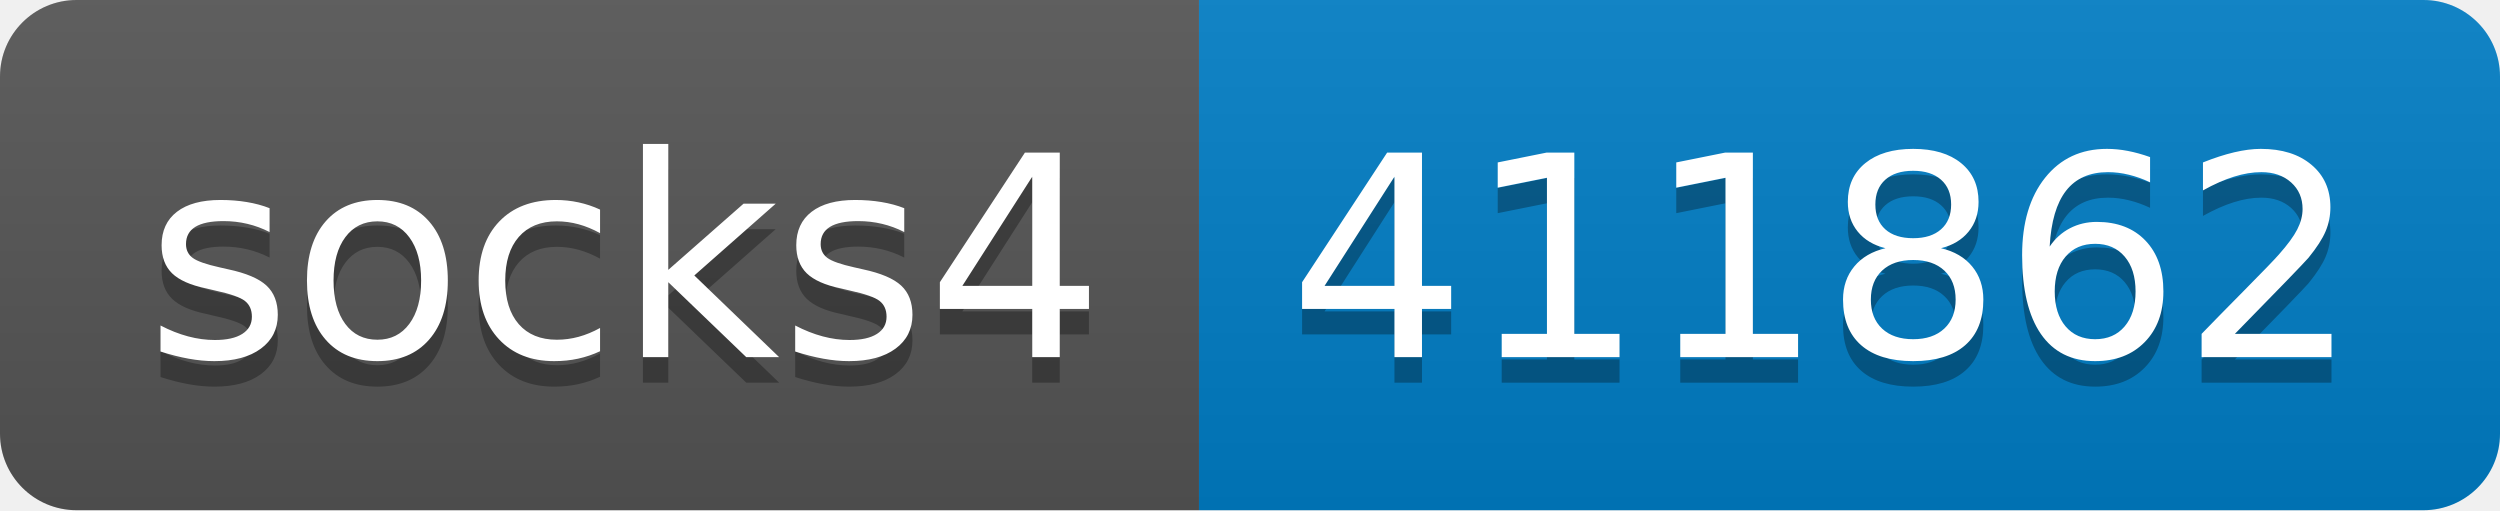
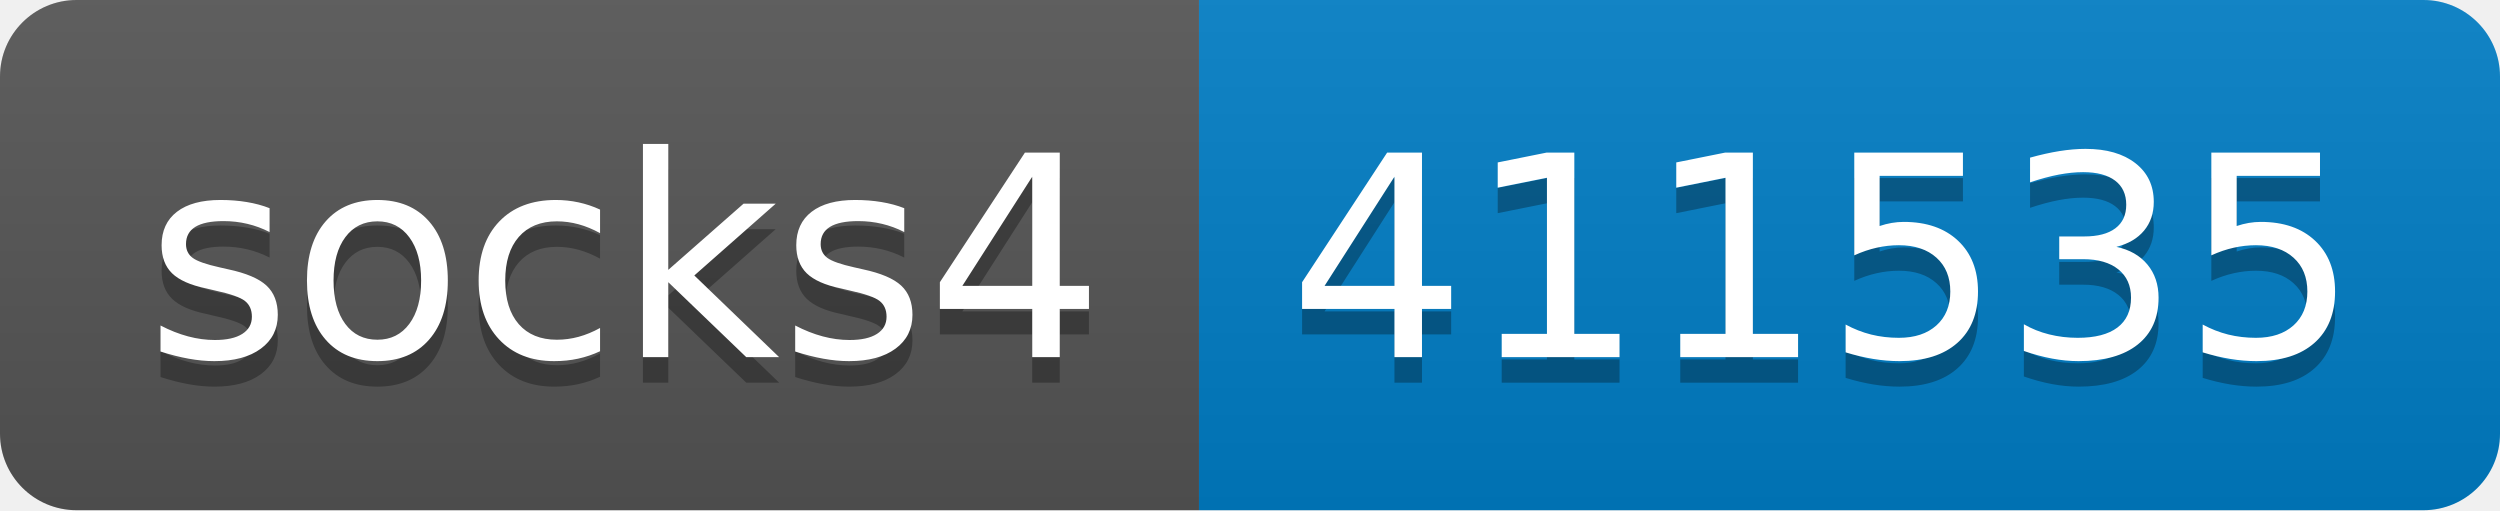
- <svg xmlns="http://www.w3.org/2000/svg" width="98" height="20" role="img" aria-label="socks4: 411862">
+ <svg xmlns="http://www.w3.org/2000/svg" width="98" height="20" role="img" aria-label="socks4: 411535">
  <linearGradient id="s" x2="0" y2="100%">
    <stop offset="0" stop-color="#bbb" stop-opacity=".1" />
    <stop offset="1" stop-opacity=".1" />
  </linearGradient>
  <clipPath id="r">
    <rect width="98" height="20" rx="3" fill="#fff" />
  </clipPath>
  <g clip-path="url(#r)">
    <rect width="47" height="20" fill="#555" />
    <rect x="47" width="51" height="20" fill="#007ec6" />
    <rect width="98" height="20" fill="url(#s)" />
  </g>
  <g fill="#fff" text-anchor="middle" font-family="Verdana,Geneva,DejaVu Sans,sans-serif" text-rendering="geometricPrecision" font-size="110">
    <text aria-hidden="true" x="245" y="150" fill="#010101" fill-opacity=".3" transform="scale(.1)" textLength="370">socks4</text>
    <text x="245" y="140" transform="scale(.1)" fill="#fff" textLength="370">socks4</text>
-     <text aria-hidden="true" x="715" y="150" fill="#010101" fill-opacity=".3" transform="scale(.1)" textLength="410">411862</text>
-     <text x="715" y="140" transform="scale(.1)" fill="#fff" textLength="410">411862</text>
+     <text aria-hidden="true" x="715" y="150" fill="#010101" fill-opacity=".3" transform="scale(.1)" textLength="410">411535</text>
+     <text x="715" y="140" transform="scale(.1)" fill="#fff" textLength="410">411535</text>
  </g>
</svg>
